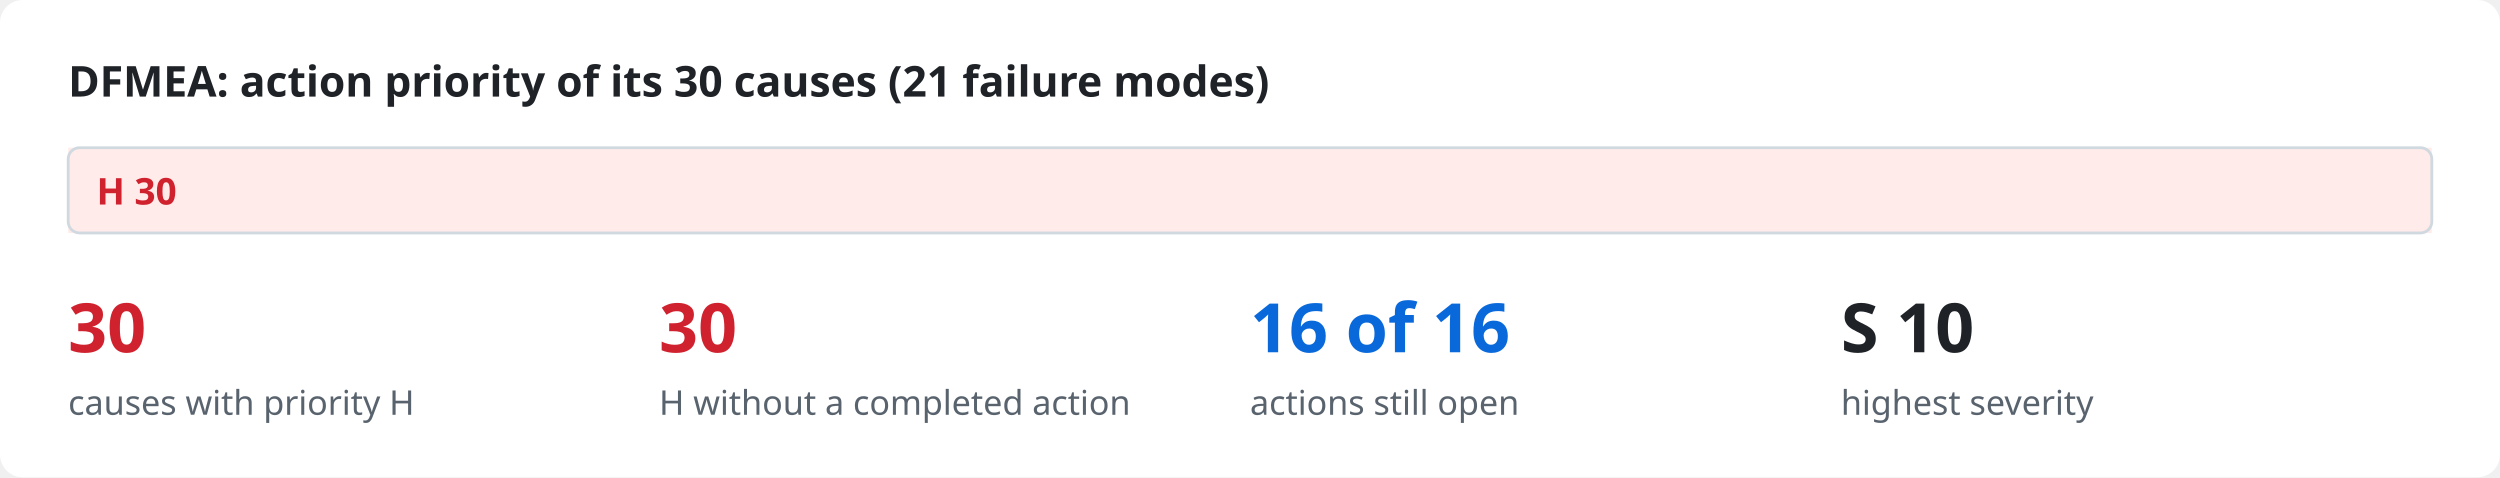
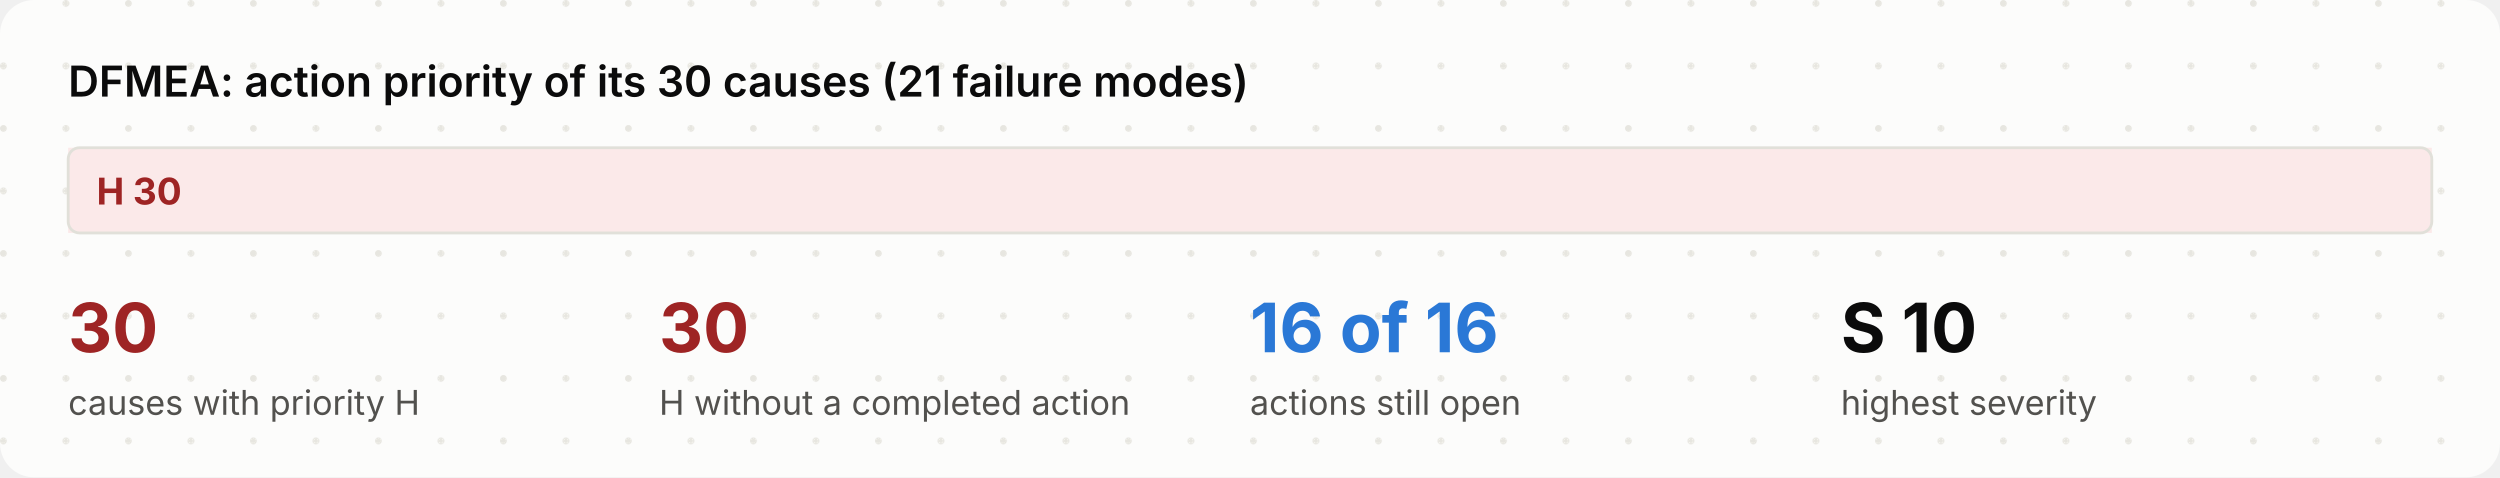
<svg xmlns="http://www.w3.org/2000/svg" viewBox="0 0 880 168" width="880" height="168" role="img">
  <style>
- .bg{fill:#ffffff}.ink{fill:#1f2328}.mut{fill:#59636e}.acc{fill:#0969da}.surf{fill:#f6f8fa}.box{fill:#ffffff;stroke:#d1d9e0}
- .in{fill:#ddf4ff;stroke:#54aeff}.out{fill:#f6f8fa;stroke:#d1d9e0}.bd{fill:none;stroke:#0969da;stroke-dasharray:6 4}.frame{fill:none;stroke:#d1d9e0}
- .hS{fill:#ffebe9}.h{fill:#cf222e}.mS{fill:#fff8c5}.m{fill:#9a6700}.lS{fill:#dafbe1}.l{fill:#1a7f37}
- .hB{fill:#ffebe9;stroke:#ff8182}.lB{fill:#dafbe1;stroke:#4ac26b}.nB{fill:#fbefff;stroke:#c297ff}.n{fill:#8250df}
- .ln{stroke:#59636e;fill:none}.data{stroke:#0969da;fill:none}.energy{stroke:#bc4c00;fill:none;stroke-width:2.2}
- .physical{stroke:#59636e;fill:none;stroke-dasharray:5 3}.material{stroke:#1a7f37;fill:none;stroke-dasharray:1.5 3}
- .ah{fill:#59636e}.lbl{fill:#ffffff}.lane{fill:#f6f8fa}.laneT{fill:#59636e}
- text{font-family:-apple-system,BlinkMacSystemFont,"Segoe UI","Noto Sans",Helvetica,Arial,sans-serif}
- .mono{font-family:ui-monospace,SFMono-Regular,"SF Mono",Menlo,Consolas,monospace}
+ .bg{fill:#fcfcfb}.dot{fill:#e7e6e0}.ink{fill:#0b0b0b}.mut{fill:#52514e}.acc{fill:#2a78d6}.surf{fill:#f3f2ee}.box{fill:#ffffff;stroke:#e1e0d9}
+ .in{fill:#eef4fc;stroke:#2a78d6}.out{fill:#f3f2ee;stroke:#e1e0d9}.bd{fill:none;stroke:#2a78d6;stroke-dasharray:6 4}.frame{fill:none;stroke:#e1e0d9}
+ .hS{fill:#fbe9e9}.h{fill:#9e2424}.mS{fill:#fff5dc}.m{fill:#7a5600}.lS{fill:#e6f5e6}.l{fill:#0a6a0a}
+ .hB{fill:#fbe9e9;stroke:#d03b3b}.lB{fill:#e6f5e6;stroke:#0ca30c}.nB{fill:#f1eefc;stroke:#6250d6}.n{fill:#6250d6}
+ .ln{stroke:#898781;fill:none}.data{stroke:#2a78d6;fill:none}.energy{stroke:#eb6834;fill:none;stroke-width:2.2}
+ .physical{stroke:#898781;fill:none;stroke-dasharray:5 3}.material{stroke:#008300;fill:none;stroke-dasharray:1.5 3}
+ .ah{fill:#898781}.lbl{fill:#fcfcfb}.lane{fill:#f3f2ee}.laneT{fill:#52514e}
+ text{font-family:Inter,-apple-system,BlinkMacSystemFont,"Segoe UI","Noto Sans",Helvetica,Arial,sans-serif}
+ .mono{font-family:"JetBrains Mono",ui-monospace,SFMono-Regular,"SF Mono",Menlo,Consolas,monospace}
@media (prefers-color-scheme: dark){
- .bg{fill:#0d1117}.ink{fill:#e6edf3}.mut{fill:#9198a1}.acc{fill:#4493f8}.surf{fill:#151b23}.box{fill:#0d1117;stroke:#3d444d}
- .in{fill:#0c2d6b;stroke:#1f6feb}.out{fill:#151b23;stroke:#3d444d}.bd{stroke:#4493f8}.frame{stroke:#3d444d}
- .hS{fill:#3c1618}.h{fill:#ff7b72}.mS{fill:#3a2a0c}.m{fill:#d29922}.lS{fill:#12261a}.l{fill:#3fb950}
- .hB{fill:#3c1618;stroke:#da3633}.lB{fill:#12261a;stroke:#238636}.nB{fill:#271052;stroke:#8957e5}.n{fill:#ab7df8}
- .ln{stroke:#9198a1}.data{stroke:#4493f8}.energy{stroke:#f0883e}.physical{stroke:#9198a1}.material{stroke:#3fb950}
- .ah{fill:#9198a1}.lbl{fill:#0d1117}.lane{fill:#151b23}.laneT{fill:#9198a1}}
+ .bg{fill:#1a1a19}.dot{fill:#262624}.ink{fill:#f2f1ec}.mut{fill:#b5b3ab}.acc{fill:#6aa5ec}.surf{fill:#242422}.box{fill:#242422;stroke:#3a3936}
+ .in{fill:#1b2a3d;stroke:#4f8fe0}.out{fill:#242422;stroke:#3a3936}.bd{stroke:#6aa5ec}.frame{stroke:#3a3936}
+ .hS{fill:#4a1f1f}.h{fill:#ffb3b3}.mS{fill:#43361a}.m{fill:#ffd98a}.lS{fill:#1d3a1d}.l{fill:#9fe09f}
+ .hB{fill:#4a1f1f;stroke:#d03b3b}.lB{fill:#1d3a1d;stroke:#0ca30c}.nB{fill:#2a2347;stroke:#8f80e8}.n{fill:#b0a6f0}
+ .ln{stroke:#8a8880}.data{stroke:#6aa5ec}.energy{stroke:#f08a5d}.physical{stroke:#8a8880}.material{stroke:#5cc45c}
+ .ah{fill:#8a8880}.lbl{fill:#1a1a19}.lane{fill:#242422}.laneT{fill:#b5b3ab}}
</style>
-   <rect class="bg" x="0" y="0" width="880" height="168" rx="8" />
+   <defs>
+     <pattern id="dots" width="22" height="22" patternUnits="userSpaceOnUse">
+       <circle class="dot" cx="1.2" cy="1.2" r="1.2" />
+     </pattern>
+   </defs>
+   <rect class="bg" x="0" y="0" width="880" height="168" rx="12" />
+   <rect x="0" y="0" width="880" height="168" rx="12" fill="url(#dots)" />
  <text x="24.0" y="34.0" class="ink" font-size="15" font-weight="600" text-anchor="start">DFMEA: action priority of its 30 causes (21 failure modes)</text>
  <rect x="24.0" y="52" width="832.0" height="30" class="hS" />
  <text x="34.0" y="72.0" class="h" font-size="13" font-weight="700" text-anchor="start">H  30</text>
  <rect x="24" y="52" width="832" height="30" rx="4" class="frame" />
  <text x="24.0" y="124.0" class="h" font-size="24" font-weight="700" text-anchor="start">30</text>
  <text x="24.0" y="146.0" class="mut" font-size="12" text-anchor="start">causes with priority H</text>
  <text x="232.0" y="124.0" class="h" font-size="24" font-weight="700" text-anchor="start">30</text>
  <text x="232.0" y="146.0" class="mut" font-size="12" text-anchor="start">H without a completed action</text>
  <text x="440.0" y="124.0" class="acc" font-size="24" font-weight="700" text-anchor="start">16 of 16</text>
  <text x="440.0" y="146.0" class="mut" font-size="12" text-anchor="start">actions still open</text>
  <text x="648.0" y="124.0" class="ink" font-size="24" font-weight="700" text-anchor="start">S 10</text>
  <text x="648.0" y="146.0" class="mut" font-size="12" text-anchor="start">highest severity</text>
</svg>
